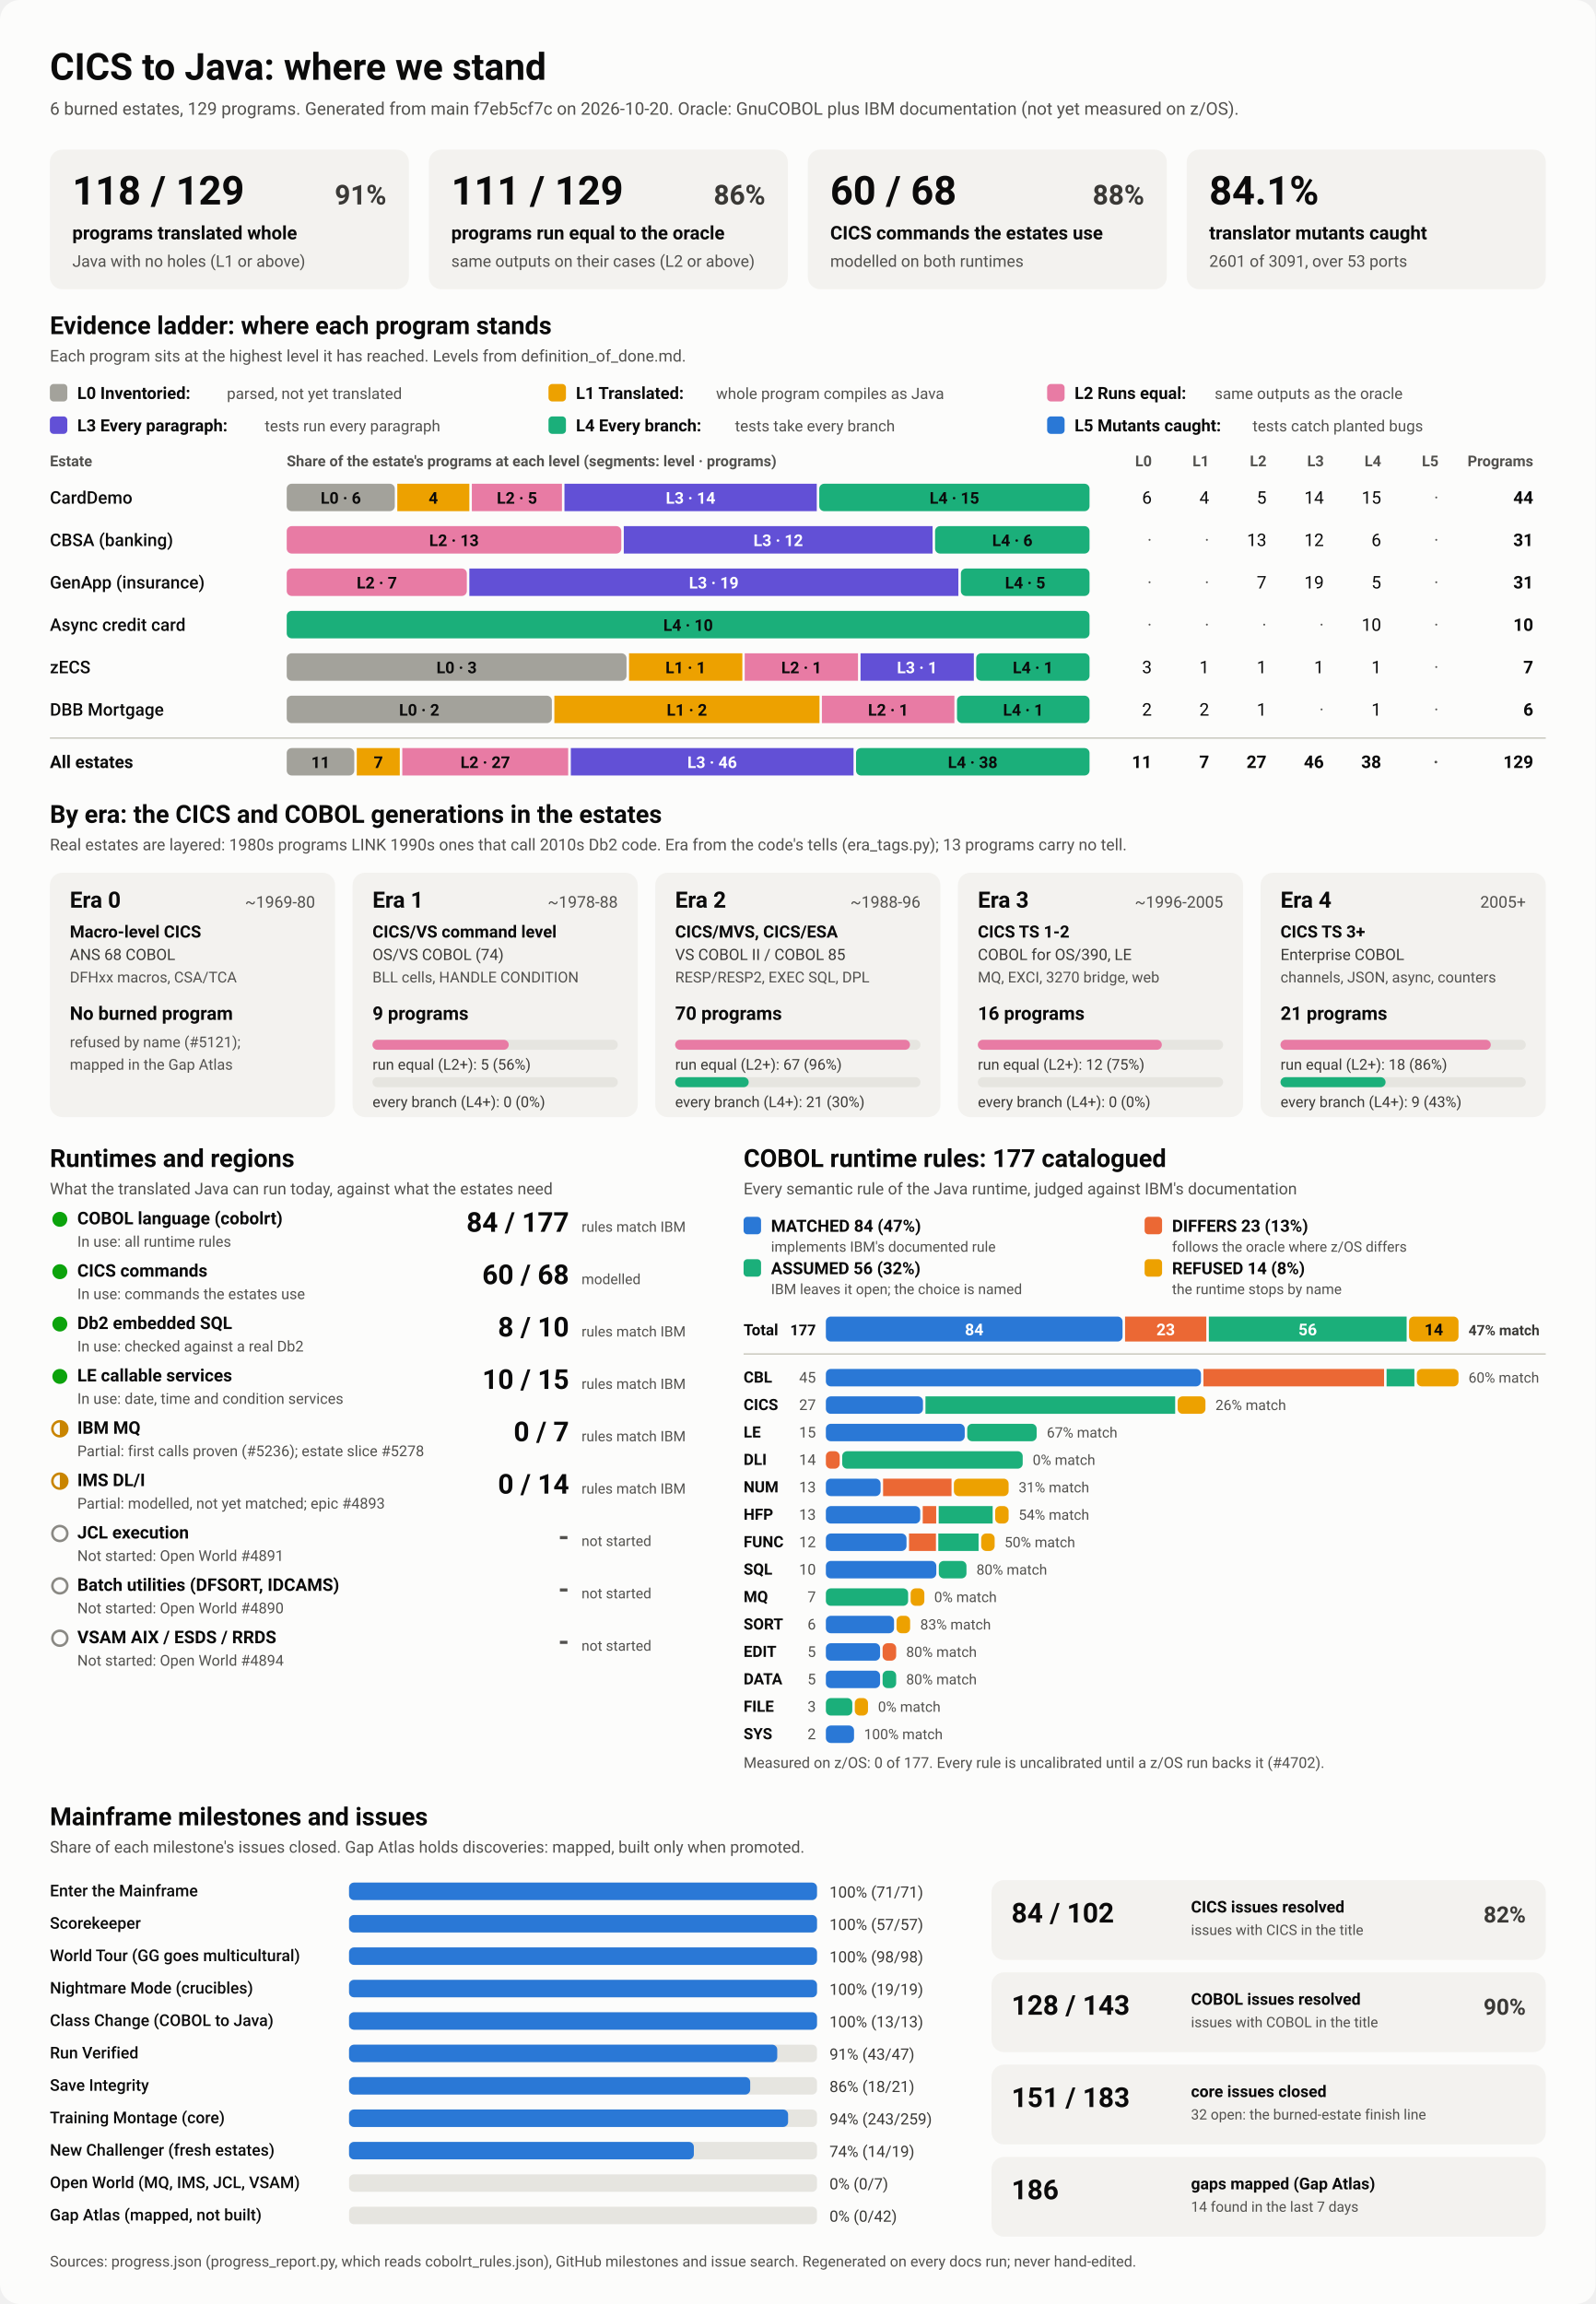
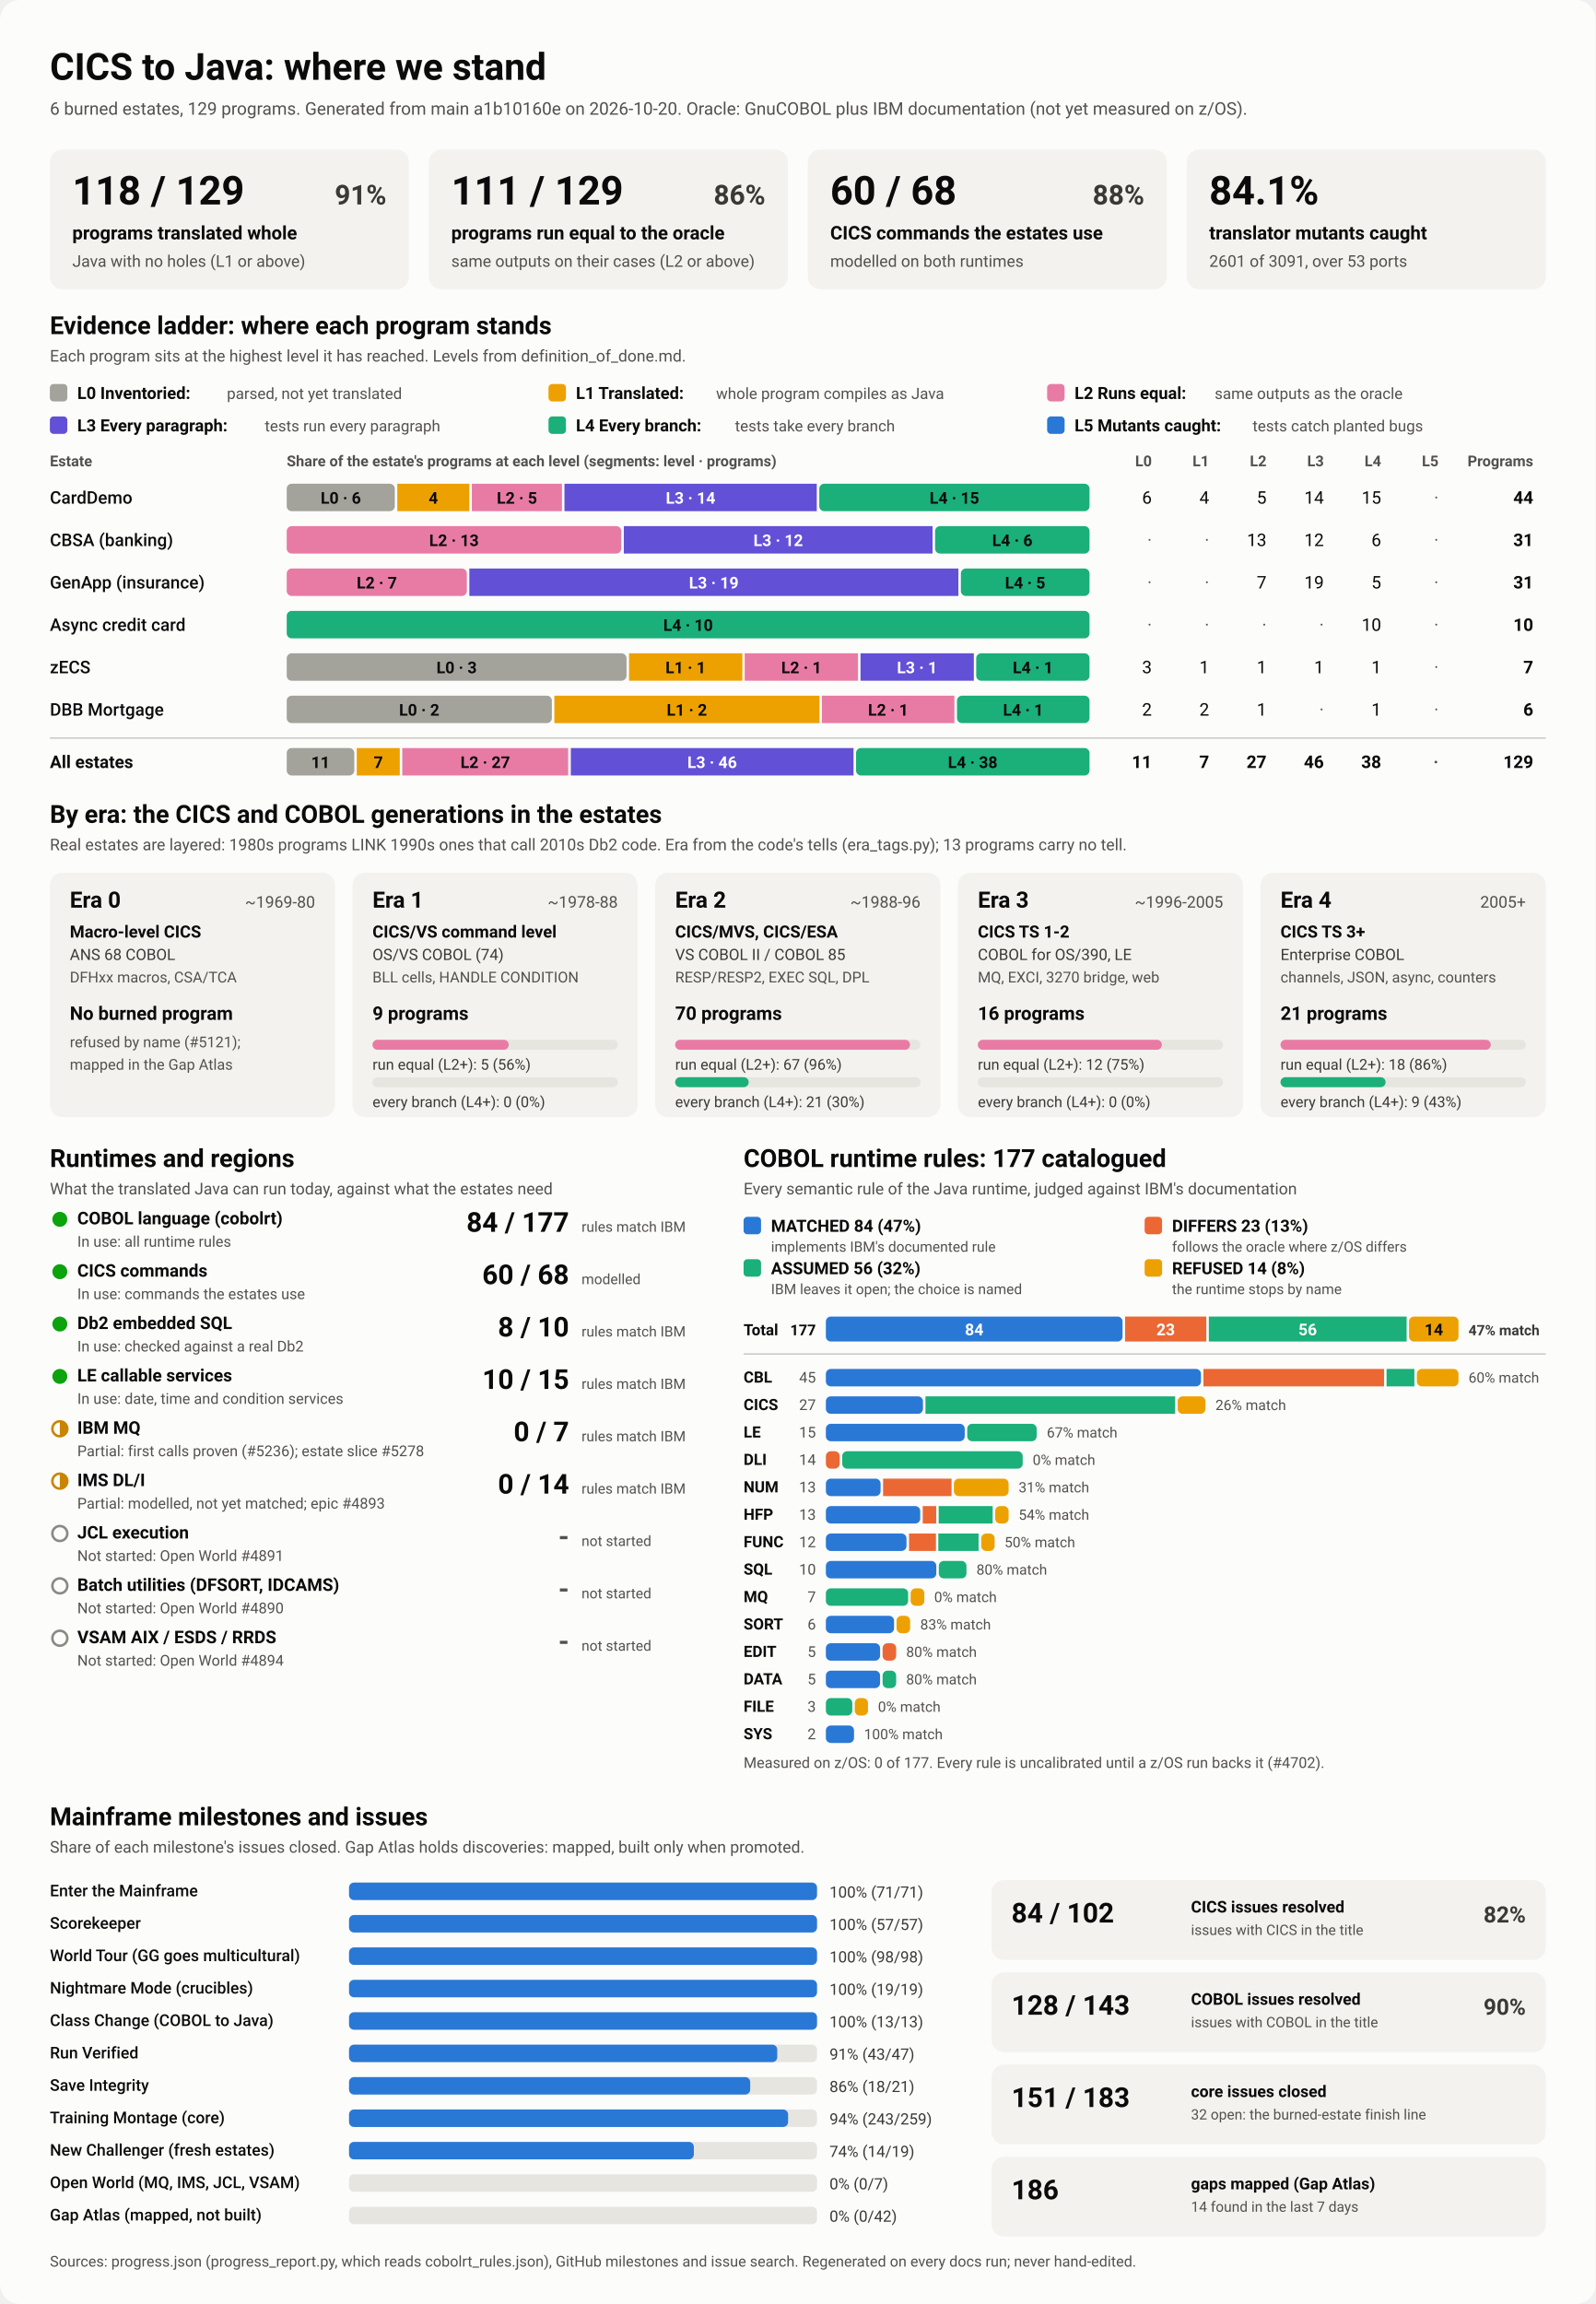
<svg xmlns="http://www.w3.org/2000/svg" viewBox="0 0 1280 1848" width="1280" height="1848" role="img" aria-labelledby="ttl">
  <style>
    svg { font-family: system-ui, -apple-system, 'Segoe UI', Roboto, Helvetica, Arial, sans-serif; }
    .bg { fill: #fcfcfb; }
    .card { fill: #f3f2ef; }
    .track { fill: #e6e5e0; }
    .rule { stroke: #c3c2b7; stroke-width: 1; }
    .t1 { fill: #0b0b0b; } .t2 { fill: #3a3936; } .t3 { fill: #52514e; }
    .on-dark { fill: #ffffff; } .on-light { fill: #0b0b0b; }
    .lv0 { fill: #a3a29b; } .lv1 { fill: #eda100; } .lv2 { fill: #e87ba4; } .lv3 { fill: #6250d6; } .lv4 { fill: #1baf7a; } .lv5 { fill: #2a78d6; } 
    .s0 { fill: #2a78d6; } .s1 { fill: #eb6834; } .s2 { fill: #1baf7a; } .s3 { fill: #eda100; } 
    .prog { fill: #2a78d6; }
    .st-good { fill: #0ca30c; } .st-warn { fill: none; stroke: #c98500; stroke-width: 2; }
    .st-warn-fill { fill: #c98500; } .st-none { fill: none; stroke: #8a8984; stroke-width: 2; }
    @media (prefers-color-scheme: dark) {
      .bg { fill: #1a1a19; } .card { fill: #242422; } .track { fill: #383835; } .rule { stroke: #52514e; }
      .t1 { fill: #f0efec; } .t2 { fill: #dddcd6; } .t3 { fill: #c3c2b7; }
      .on-light { fill: #0b0b0b; } .prog { fill: #3987e5; }
      .lv0 { fill: #6b6a64; } .lv1 { fill: #c98500; } .lv2 { fill: #d55181; } .lv3 { fill: #9085e9; } .lv4 { fill: #199e70; } .lv5 { fill: #3987e5; } 
      .s0 { fill: #3987e5; } .s1 { fill: #d95926; } .s2 { fill: #199e70; } .s3 { fill: #c98500; } 
    }
  </style>
  <rect class="bg" width="1280" height="1848" rx="16" />
  <text x="40.0" y="64.0" class="t1" font-size="30" font-weight="700" text-anchor="start">CICS to Java: where we stand</text>
-   <text x="40.0" y="92.0" class="t3" font-size="14" font-weight="400" text-anchor="start">6 burned estates, 129 programs. Generated from main f7eb5cf7c on 2026-10-20. Oracle: GnuCOBOL plus IBM documentation (not yet measured on z/OS).</text>
+   <text x="40.0" y="92.0" class="t3" font-size="14" font-weight="400" text-anchor="start">6 burned estates, 129 programs. Generated from main a1b10160e on 2026-10-20. Oracle: GnuCOBOL plus IBM documentation (not yet measured on z/OS).</text>
  <rect x="40.0" y="120.0" width="288.0" height="112.0" rx="10" class="card" />
  <text x="58.0" y="164.0" class="t1" font-size="32" font-weight="700" text-anchor="start">118 / 129</text>
  <text x="310.0" y="164.0" class="t2" font-size="22" font-weight="600" text-anchor="end">91%</text>
  <text x="58.0" y="192.0" class="t1" font-size="15" font-weight="600" text-anchor="start">programs translated whole</text>
  <text x="58.0" y="214.0" class="t3" font-size="13" font-weight="400" text-anchor="start">Java with no holes (L1 or above)</text>
  <rect x="344.0" y="120.0" width="288.0" height="112.0" rx="10" class="card" />
  <text x="362.0" y="164.0" class="t1" font-size="32" font-weight="700" text-anchor="start">111 / 129</text>
  <text x="614.0" y="164.0" class="t2" font-size="22" font-weight="600" text-anchor="end">86%</text>
  <text x="362.0" y="192.0" class="t1" font-size="15" font-weight="600" text-anchor="start">programs run equal to the oracle</text>
  <text x="362.0" y="214.0" class="t3" font-size="13" font-weight="400" text-anchor="start">same outputs on their cases (L2 or above)</text>
  <rect x="648.0" y="120.0" width="288.0" height="112.0" rx="10" class="card" />
  <text x="666.0" y="164.0" class="t1" font-size="32" font-weight="700" text-anchor="start">60 / 68</text>
  <text x="918.0" y="164.0" class="t2" font-size="22" font-weight="600" text-anchor="end">88%</text>
  <text x="666.0" y="192.0" class="t1" font-size="15" font-weight="600" text-anchor="start">CICS commands the estates use</text>
  <text x="666.0" y="214.0" class="t3" font-size="13" font-weight="400" text-anchor="start">modelled on both runtimes</text>
  <rect x="952.0" y="120.0" width="288.0" height="112.0" rx="10" class="card" />
  <text x="970.0" y="164.0" class="t1" font-size="32" font-weight="700" text-anchor="start">84.1%</text>
  <text x="970.0" y="192.0" class="t1" font-size="15" font-weight="600" text-anchor="start">translator mutants caught</text>
  <text x="970.0" y="214.0" class="t3" font-size="13" font-weight="400" text-anchor="start">2601 of 3091, over 53 ports</text>
  <text x="40.0" y="268.0" class="t1" font-size="20" font-weight="700" text-anchor="start">Evidence ladder: where each program stands</text>
  <text x="40.0" y="290.0" class="t3" font-size="13" font-weight="400" text-anchor="start">Each program sits at the highest level it has reached. Levels from definition_of_done.md.</text>
  <rect x="40.0" y="308.0" width="14.0" height="14.0" rx="3" class="lv0" />
  <text x="62.0" y="320.0" class="t1" font-size="13.5" font-weight="600" text-anchor="start">L0 Inventoried:</text>
  <text x="182.0" y="320.0" class="t3" font-size="12.5" font-weight="400" text-anchor="start">parsed, not yet translated</text>
  <rect x="440.0" y="308.0" width="14.0" height="14.0" rx="3" class="lv1" />
  <text x="462.0" y="320.0" class="t1" font-size="13.5" font-weight="600" text-anchor="start">L1 Translated:</text>
  <text x="574.4" y="320.0" class="t3" font-size="12.5" font-weight="400" text-anchor="start">whole program compiles as Java</text>
  <rect x="840.0" y="308.0" width="14.0" height="14.0" rx="3" class="lv2" />
  <text x="862.0" y="320.0" class="t1" font-size="13.5" font-weight="600" text-anchor="start">L2 Runs equal:</text>
  <text x="974.4" y="320.0" class="t3" font-size="12.5" font-weight="400" text-anchor="start">same outputs as the oracle</text>
  <rect x="40.0" y="334.0" width="14.0" height="14.0" rx="3" class="lv3" />
  <text x="62.0" y="346.0" class="t1" font-size="13.5" font-weight="600" text-anchor="start">L3 Every paragraph:</text>
  <text x="212.4" y="346.0" class="t3" font-size="12.5" font-weight="400" text-anchor="start">tests run every paragraph</text>
  <rect x="440.0" y="334.0" width="14.0" height="14.0" rx="3" class="lv4" />
  <text x="462.0" y="346.0" class="t1" font-size="13.5" font-weight="600" text-anchor="start">L4 Every branch:</text>
  <text x="589.6" y="346.0" class="t3" font-size="12.5" font-weight="400" text-anchor="start">tests take every branch</text>
  <rect x="840.0" y="334.0" width="14.0" height="14.0" rx="3" class="lv5" />
  <text x="862.0" y="346.0" class="t1" font-size="13.5" font-weight="600" text-anchor="start">L5 Mutants caught:</text>
  <text x="1004.8" y="346.0" class="t3" font-size="12.5" font-weight="400" text-anchor="start">tests catch planted bugs</text>
  <text x="40.0" y="374.0" class="t3" font-size="12" font-weight="600" text-anchor="start">Estate</text>
  <text x="230.0" y="374.0" class="t3" font-size="12" font-weight="600" text-anchor="start">Share of the estate's programs at each level (segments: level · programs)</text>
  <text x="924.0" y="374.0" class="t3" font-size="12" font-weight="600" text-anchor="end">L0</text>
  <text x="970.0" y="374.0" class="t3" font-size="12" font-weight="600" text-anchor="end">L1</text>
  <text x="1016.0" y="374.0" class="t3" font-size="12" font-weight="600" text-anchor="end">L2</text>
  <text x="1062.0" y="374.0" class="t3" font-size="12" font-weight="600" text-anchor="end">L3</text>
  <text x="1108.0" y="374.0" class="t3" font-size="12" font-weight="600" text-anchor="end">L4</text>
  <text x="1154.0" y="374.0" class="t3" font-size="12" font-weight="600" text-anchor="end">L5</text>
  <text x="1230.0" y="374.0" class="t3" font-size="12" font-weight="600" text-anchor="end">Programs</text>
  <text x="40.0" y="404.0" class="t1" font-size="14" font-weight="500" text-anchor="start">CardDemo</text>
  <rect x="230.0" y="388.0" width="86.7" height="22.0" rx="4" class="lv0" />
  <text x="273.4" y="404.0" class="on-light" font-size="13" font-weight="600" text-anchor="middle">L0 · 6</text>
  <rect x="318.7" y="388.0" width="57.8" height="22.0" rx="0" class="lv1" />
  <text x="347.6" y="404.0" class="on-light" font-size="13" font-weight="600" text-anchor="middle">4</text>
  <rect x="378.5" y="388.0" width="72.3" height="22.0" rx="0" class="lv2" />
  <text x="414.7" y="404.0" class="on-light" font-size="13" font-weight="600" text-anchor="middle">L2 · 5</text>
  <rect x="452.8" y="388.0" width="202.4" height="22.0" rx="0" class="lv3" />
  <text x="554.0" y="404.0" class="on-dark" font-size="13" font-weight="600" text-anchor="middle">L3 · 14</text>
  <rect x="657.2" y="388.0" width="216.8" height="22.0" rx="4" class="lv4" />
  <text x="765.6" y="404.0" class="on-light" font-size="13" font-weight="600" text-anchor="middle">L4 · 15</text>
  <text x="924.0" y="404.0" class="t1" font-size="14" font-weight="400" text-anchor="end">6</text>
  <text x="970.0" y="404.0" class="t1" font-size="14" font-weight="400" text-anchor="end">4</text>
  <text x="1016.0" y="404.0" class="t1" font-size="14" font-weight="400" text-anchor="end">5</text>
  <text x="1062.0" y="404.0" class="t1" font-size="14" font-weight="400" text-anchor="end">14</text>
  <text x="1108.0" y="404.0" class="t1" font-size="14" font-weight="400" text-anchor="end">15</text>
  <text x="1154.0" y="404.0" class="t3" font-size="14" font-weight="400" text-anchor="end">·</text>
  <text x="1230.0" y="404.0" class="t1" font-size="14" font-weight="700" text-anchor="end">44</text>
  <text x="40.0" y="438.0" class="t1" font-size="14" font-weight="500" text-anchor="start">CBSA (banking)</text>
  <rect x="230.0" y="422.0" width="268.4" height="22.0" rx="4" class="lv2" />
  <text x="364.2" y="438.0" class="on-light" font-size="13" font-weight="600" text-anchor="middle">L2 · 13</text>
  <rect x="500.4" y="422.0" width="247.7" height="22.0" rx="0" class="lv3" />
  <text x="624.3" y="438.0" class="on-dark" font-size="13" font-weight="600" text-anchor="middle">L3 · 12</text>
  <rect x="750.1" y="422.0" width="123.9" height="22.0" rx="4" class="lv4" />
  <text x="812.1" y="438.0" class="on-light" font-size="13" font-weight="600" text-anchor="middle">L4 · 6</text>
  <text x="924.0" y="438.0" class="t3" font-size="14" font-weight="400" text-anchor="end">·</text>
  <text x="970.0" y="438.0" class="t3" font-size="14" font-weight="400" text-anchor="end">·</text>
  <text x="1016.0" y="438.0" class="t1" font-size="14" font-weight="400" text-anchor="end">13</text>
  <text x="1062.0" y="438.0" class="t1" font-size="14" font-weight="400" text-anchor="end">12</text>
  <text x="1108.0" y="438.0" class="t1" font-size="14" font-weight="400" text-anchor="end">6</text>
  <text x="1154.0" y="438.0" class="t3" font-size="14" font-weight="400" text-anchor="end">·</text>
  <text x="1230.0" y="438.0" class="t1" font-size="14" font-weight="700" text-anchor="end">31</text>
  <text x="40.0" y="472.0" class="t1" font-size="14" font-weight="500" text-anchor="start">GenApp (insurance)</text>
  <rect x="230.0" y="456.0" width="144.5" height="22.0" rx="4" class="lv2" />
  <text x="302.3" y="472.0" class="on-light" font-size="13" font-weight="600" text-anchor="middle">L2 · 7</text>
  <rect x="376.5" y="456.0" width="392.3" height="22.0" rx="0" class="lv3" />
  <text x="572.6" y="472.0" class="on-dark" font-size="13" font-weight="600" text-anchor="middle">L3 · 19</text>
  <rect x="770.8" y="456.0" width="103.2" height="22.0" rx="4" class="lv4" />
  <text x="822.4" y="472.0" class="on-light" font-size="13" font-weight="600" text-anchor="middle">L4 · 5</text>
  <text x="924.0" y="472.0" class="t3" font-size="14" font-weight="400" text-anchor="end">·</text>
  <text x="970.0" y="472.0" class="t3" font-size="14" font-weight="400" text-anchor="end">·</text>
  <text x="1016.0" y="472.0" class="t1" font-size="14" font-weight="400" text-anchor="end">7</text>
  <text x="1062.0" y="472.0" class="t1" font-size="14" font-weight="400" text-anchor="end">19</text>
  <text x="1108.0" y="472.0" class="t1" font-size="14" font-weight="400" text-anchor="end">5</text>
  <text x="1154.0" y="472.0" class="t3" font-size="14" font-weight="400" text-anchor="end">·</text>
  <text x="1230.0" y="472.0" class="t1" font-size="14" font-weight="700" text-anchor="end">31</text>
  <text x="40.0" y="506.0" class="t1" font-size="14" font-weight="500" text-anchor="start">Async credit card</text>
  <rect x="230.0" y="490.0" width="644.0" height="22.0" rx="4" class="lv4" />
  <text x="552.0" y="506.0" class="on-light" font-size="13" font-weight="600" text-anchor="middle">L4 · 10</text>
  <text x="924.0" y="506.0" class="t3" font-size="14" font-weight="400" text-anchor="end">·</text>
  <text x="970.0" y="506.0" class="t3" font-size="14" font-weight="400" text-anchor="end">·</text>
  <text x="1016.0" y="506.0" class="t3" font-size="14" font-weight="400" text-anchor="end">·</text>
  <text x="1062.0" y="506.0" class="t3" font-size="14" font-weight="400" text-anchor="end">·</text>
  <text x="1108.0" y="506.0" class="t1" font-size="14" font-weight="400" text-anchor="end">10</text>
  <text x="1154.0" y="506.0" class="t3" font-size="14" font-weight="400" text-anchor="end">·</text>
  <text x="1230.0" y="506.0" class="t1" font-size="14" font-weight="700" text-anchor="end">10</text>
  <text x="40.0" y="540.0" class="t1" font-size="14" font-weight="500" text-anchor="start">zECS</text>
  <rect x="230.0" y="524.0" width="272.6" height="22.0" rx="4" class="lv0" />
  <text x="366.3" y="540.0" class="on-light" font-size="13" font-weight="600" text-anchor="middle">L0 · 3</text>
  <rect x="504.6" y="524.0" width="90.9" height="22.0" rx="0" class="lv1" />
  <text x="550.0" y="540.0" class="on-light" font-size="13" font-weight="600" text-anchor="middle">L1 · 1</text>
  <rect x="597.4" y="524.0" width="90.9" height="22.0" rx="0" class="lv2" />
  <text x="642.9" y="540.0" class="on-light" font-size="13" font-weight="600" text-anchor="middle">L2 · 1</text>
  <rect x="690.3" y="524.0" width="90.9" height="22.0" rx="0" class="lv3" />
  <text x="735.7" y="540.0" class="on-dark" font-size="13" font-weight="600" text-anchor="middle">L3 · 1</text>
  <rect x="783.1" y="524.0" width="90.9" height="22.0" rx="4" class="lv4" />
  <text x="828.6" y="540.0" class="on-light" font-size="13" font-weight="600" text-anchor="middle">L4 · 1</text>
  <text x="924.0" y="540.0" class="t1" font-size="14" font-weight="400" text-anchor="end">3</text>
  <text x="970.0" y="540.0" class="t1" font-size="14" font-weight="400" text-anchor="end">1</text>
  <text x="1016.0" y="540.0" class="t1" font-size="14" font-weight="400" text-anchor="end">1</text>
  <text x="1062.0" y="540.0" class="t1" font-size="14" font-weight="400" text-anchor="end">1</text>
  <text x="1108.0" y="540.0" class="t1" font-size="14" font-weight="400" text-anchor="end">1</text>
  <text x="1154.0" y="540.0" class="t3" font-size="14" font-weight="400" text-anchor="end">·</text>
  <text x="1230.0" y="540.0" class="t1" font-size="14" font-weight="700" text-anchor="end">7</text>
  <text x="40.0" y="574.0" class="t1" font-size="14" font-weight="500" text-anchor="start">DBB Mortgage</text>
  <rect x="230.0" y="558.0" width="212.7" height="22.0" rx="4" class="lv0" />
  <text x="336.3" y="574.0" class="on-light" font-size="13" font-weight="600" text-anchor="middle">L0 · 2</text>
  <rect x="444.7" y="558.0" width="212.7" height="22.0" rx="0" class="lv1" />
  <text x="551.0" y="574.0" class="on-light" font-size="13" font-weight="600" text-anchor="middle">L1 · 2</text>
  <rect x="659.3" y="558.0" width="106.3" height="22.0" rx="0" class="lv2" />
  <text x="712.5" y="574.0" class="on-light" font-size="13" font-weight="600" text-anchor="middle">L2 · 1</text>
  <rect x="767.7" y="558.0" width="106.3" height="22.0" rx="4" class="lv4" />
  <text x="820.8" y="574.0" class="on-light" font-size="13" font-weight="600" text-anchor="middle">L4 · 1</text>
  <text x="924.0" y="574.0" class="t1" font-size="14" font-weight="400" text-anchor="end">2</text>
  <text x="970.0" y="574.0" class="t1" font-size="14" font-weight="400" text-anchor="end">2</text>
  <text x="1016.0" y="574.0" class="t1" font-size="14" font-weight="400" text-anchor="end">1</text>
  <text x="1062.0" y="574.0" class="t3" font-size="14" font-weight="400" text-anchor="end">·</text>
  <text x="1108.0" y="574.0" class="t1" font-size="14" font-weight="400" text-anchor="end">1</text>
  <text x="1154.0" y="574.0" class="t3" font-size="14" font-weight="400" text-anchor="end">·</text>
  <text x="1230.0" y="574.0" class="t1" font-size="14" font-weight="700" text-anchor="end">6</text>
  <line x1="40" x2="1240" y1="592" y2="592" class="rule" />
  <text x="40.0" y="616.0" class="t1" font-size="14" font-weight="700" text-anchor="start">All estates</text>
  <rect x="230.0" y="600.0" width="54.2" height="22.0" rx="4" class="lv0" />
  <text x="257.1" y="616.0" class="on-light" font-size="13" font-weight="600" text-anchor="middle">11</text>
  <rect x="286.2" y="600.0" width="34.5" height="22.0" rx="0" class="lv1" />
  <text x="303.5" y="616.0" class="on-light" font-size="13" font-weight="600" text-anchor="middle">7</text>
  <rect x="322.7" y="600.0" width="133.1" height="22.0" rx="0" class="lv2" />
  <text x="389.3" y="616.0" class="on-light" font-size="13" font-weight="600" text-anchor="middle">L2 · 27</text>
  <rect x="457.9" y="600.0" width="226.8" height="22.0" rx="0" class="lv3" />
  <text x="571.3" y="616.0" class="on-dark" font-size="13" font-weight="600" text-anchor="middle">L3 · 46</text>
  <rect x="686.7" y="600.0" width="187.3" height="22.0" rx="4" class="lv4" />
  <text x="780.3" y="616.0" class="on-light" font-size="13" font-weight="600" text-anchor="middle">L4 · 38</text>
  <text x="924.0" y="616.0" class="t1" font-size="14" font-weight="700" text-anchor="end">11</text>
  <text x="970.0" y="616.0" class="t1" font-size="14" font-weight="700" text-anchor="end">7</text>
  <text x="1016.0" y="616.0" class="t1" font-size="14" font-weight="700" text-anchor="end">27</text>
  <text x="1062.0" y="616.0" class="t1" font-size="14" font-weight="700" text-anchor="end">46</text>
  <text x="1108.0" y="616.0" class="t1" font-size="14" font-weight="700" text-anchor="end">38</text>
  <text x="1154.0" y="616.0" class="t3" font-size="14" font-weight="700" text-anchor="end">·</text>
  <text x="1230.0" y="616.0" class="t1" font-size="14" font-weight="700" text-anchor="end">129</text>
  <text x="40.0" y="660.0" class="t1" font-size="20" font-weight="700" text-anchor="start">By era: the CICS and COBOL generations in the estates</text>
  <text x="40.0" y="682.0" class="t3" font-size="13" font-weight="400" text-anchor="start">Real estates are layered: 1980s programs LINK 1990s ones that call 2010s Db2 code. Era from the code's tells (era_tags.py); 13 programs carry no tell.</text>
  <rect x="40.0" y="700.0" width="228.8" height="196.0" rx="10" class="card" />
  <text x="56.0" y="728.0" class="t1" font-size="18" font-weight="700" text-anchor="start">Era 0</text>
  <text x="252.8" y="728.0" class="t3" font-size="13" font-weight="400" text-anchor="end">~1969-80</text>
  <text x="56.0" y="752.0" class="t1" font-size="13.5" font-weight="600" text-anchor="start">Macro-level CICS</text>
  <text x="56.0" y="770.0" class="t2" font-size="12.5" font-weight="400" text-anchor="start">ANS 68 COBOL</text>
  <text x="56.0" y="788.0" class="t3" font-size="12" font-weight="400" text-anchor="start">DFHxx macros, CSA/TCA</text>
  <text x="56.0" y="818.0" class="t1" font-size="15" font-weight="700" text-anchor="start">No burned program</text>
  <text x="56.0" y="840.0" class="t3" font-size="12" font-weight="400" text-anchor="start">refused by name (#5121);</text>
  <text x="56.0" y="858.0" class="t3" font-size="12" font-weight="400" text-anchor="start">mapped in the Gap Atlas</text>
  <rect x="282.8" y="700.0" width="228.8" height="196.0" rx="10" class="card" />
  <text x="298.8" y="728.0" class="t1" font-size="18" font-weight="700" text-anchor="start">Era 1</text>
  <text x="495.6" y="728.0" class="t3" font-size="13" font-weight="400" text-anchor="end">~1978-88</text>
  <text x="298.8" y="752.0" class="t1" font-size="13.5" font-weight="600" text-anchor="start">CICS/VS command level</text>
  <text x="298.8" y="770.0" class="t2" font-size="12.5" font-weight="400" text-anchor="start">OS/VS COBOL (74)</text>
  <text x="298.8" y="788.0" class="t3" font-size="12" font-weight="400" text-anchor="start">BLL cells, HANDLE CONDITION</text>
  <text x="298.8" y="818.0" class="t1" font-size="15" font-weight="700" text-anchor="start">9 programs</text>
  <rect x="298.8" y="834.0" width="196.8" height="8.0" rx="4" class="track" />
  <rect x="298.8" y="834.0" width="109.3" height="8.0" rx="4" class="lv2" />
  <text x="298.8" y="858.0" class="t2" font-size="12" font-weight="400" text-anchor="start">run equal (L2+): 5 (56%)</text>
  <rect x="298.8" y="864.0" width="196.8" height="8.0" rx="4" class="track" />
  <text x="298.8" y="888.0" class="t2" font-size="12" font-weight="400" text-anchor="start">every branch (L4+): 0 (0%)</text>
  <rect x="525.6" y="700.0" width="228.8" height="196.0" rx="10" class="card" />
  <text x="541.6" y="728.0" class="t1" font-size="18" font-weight="700" text-anchor="start">Era 2</text>
  <text x="738.4" y="728.0" class="t3" font-size="13" font-weight="400" text-anchor="end">~1988-96</text>
  <text x="541.6" y="752.0" class="t1" font-size="13.5" font-weight="600" text-anchor="start">CICS/MVS, CICS/ESA</text>
  <text x="541.6" y="770.0" class="t2" font-size="12.5" font-weight="400" text-anchor="start">VS COBOL II / COBOL 85</text>
  <text x="541.6" y="788.0" class="t3" font-size="12" font-weight="400" text-anchor="start">RESP/RESP2, EXEC SQL, DPL</text>
  <text x="541.6" y="818.0" class="t1" font-size="15" font-weight="700" text-anchor="start">70 programs</text>
  <rect x="541.6" y="834.0" width="196.8" height="8.0" rx="4" class="track" />
  <rect x="541.6" y="834.0" width="188.4" height="8.0" rx="4" class="lv2" />
  <text x="541.6" y="858.0" class="t2" font-size="12" font-weight="400" text-anchor="start">run equal (L2+): 67 (96%)</text>
  <rect x="541.6" y="864.0" width="196.8" height="8.0" rx="4" class="track" />
  <rect x="541.6" y="864.0" width="59.0" height="8.0" rx="4" class="lv4" />
  <text x="541.6" y="888.0" class="t2" font-size="12" font-weight="400" text-anchor="start">every branch (L4+): 21 (30%)</text>
  <rect x="768.4" y="700.0" width="228.8" height="196.0" rx="10" class="card" />
  <text x="784.4" y="728.0" class="t1" font-size="18" font-weight="700" text-anchor="start">Era 3</text>
  <text x="981.2" y="728.0" class="t3" font-size="13" font-weight="400" text-anchor="end">~1996-2005</text>
  <text x="784.4" y="752.0" class="t1" font-size="13.5" font-weight="600" text-anchor="start">CICS TS 1-2</text>
  <text x="784.4" y="770.0" class="t2" font-size="12.5" font-weight="400" text-anchor="start">COBOL for OS/390, LE</text>
  <text x="784.4" y="788.0" class="t3" font-size="12" font-weight="400" text-anchor="start">MQ, EXCI, 3270 bridge, web</text>
  <text x="784.4" y="818.0" class="t1" font-size="15" font-weight="700" text-anchor="start">16 programs</text>
  <rect x="784.4" y="834.0" width="196.8" height="8.0" rx="4" class="track" />
  <rect x="784.4" y="834.0" width="147.6" height="8.0" rx="4" class="lv2" />
  <text x="784.4" y="858.0" class="t2" font-size="12" font-weight="400" text-anchor="start">run equal (L2+): 12 (75%)</text>
  <rect x="784.4" y="864.0" width="196.8" height="8.0" rx="4" class="track" />
  <text x="784.4" y="888.0" class="t2" font-size="12" font-weight="400" text-anchor="start">every branch (L4+): 0 (0%)</text>
  <rect x="1011.2" y="700.0" width="228.8" height="196.0" rx="10" class="card" />
  <text x="1027.2" y="728.0" class="t1" font-size="18" font-weight="700" text-anchor="start">Era 4</text>
  <text x="1224.0" y="728.0" class="t3" font-size="13" font-weight="400" text-anchor="end">2005+</text>
  <text x="1027.2" y="752.0" class="t1" font-size="13.5" font-weight="600" text-anchor="start">CICS TS 3+</text>
  <text x="1027.2" y="770.0" class="t2" font-size="12.5" font-weight="400" text-anchor="start">Enterprise COBOL</text>
  <text x="1027.2" y="788.0" class="t3" font-size="12" font-weight="400" text-anchor="start">channels, JSON, async, counters</text>
  <text x="1027.2" y="818.0" class="t1" font-size="15" font-weight="700" text-anchor="start">21 programs</text>
  <rect x="1027.2" y="834.0" width="196.8" height="8.0" rx="4" class="track" />
  <rect x="1027.2" y="834.0" width="168.7" height="8.0" rx="4" class="lv2" />
  <text x="1027.2" y="858.0" class="t2" font-size="12" font-weight="400" text-anchor="start">run equal (L2+): 18 (86%)</text>
  <rect x="1027.2" y="864.0" width="196.8" height="8.0" rx="4" class="track" />
  <rect x="1027.2" y="864.0" width="84.3" height="8.0" rx="4" class="lv4" />
  <text x="1027.2" y="888.0" class="t2" font-size="12" font-weight="400" text-anchor="start">every branch (L4+): 9 (43%)</text>
  <text x="40.0" y="936.0" class="t1" font-size="20" font-weight="700" text-anchor="start">Runtimes and regions</text>
  <text x="40.0" y="958.0" class="t3" font-size="13" font-weight="400" text-anchor="start">What the translated Java can run today, against what the estates need</text>
  <circle cx="48" cy="978" r="6" class="st-good" />
  <text x="62.0" y="982.0" class="t1" font-size="14" font-weight="600" text-anchor="start">COBOL language (cobolrt)</text>
  <text x="62.0" y="1000.0" class="t3" font-size="12" font-weight="400" text-anchor="start">In use: all runtime rules</text>
  <text x="456.5" y="988.0" class="t1" font-size="22" font-weight="700" text-anchor="end">84 / 177</text>
  <text x="466.5" y="988.0" class="t3" font-size="11.5" font-weight="400" text-anchor="start">rules match IBM</text>
  <circle cx="48" cy="1020" r="6" class="st-good" />
  <text x="62.0" y="1024.0" class="t1" font-size="14" font-weight="600" text-anchor="start">CICS commands</text>
  <text x="62.0" y="1042.0" class="t3" font-size="12" font-weight="400" text-anchor="start">In use: commands the estates use</text>
  <text x="456.5" y="1030.0" class="t1" font-size="22" font-weight="700" text-anchor="end">60 / 68</text>
  <text x="466.5" y="1030.0" class="t3" font-size="11.5" font-weight="400" text-anchor="start">modelled</text>
  <circle cx="48" cy="1062" r="6" class="st-good" />
  <text x="62.0" y="1066.0" class="t1" font-size="14" font-weight="600" text-anchor="start">Db2 embedded SQL</text>
  <text x="62.0" y="1084.0" class="t3" font-size="12" font-weight="400" text-anchor="start">In use: checked against a real Db2</text>
  <text x="456.5" y="1072.0" class="t1" font-size="22" font-weight="700" text-anchor="end">8 / 10</text>
  <text x="466.5" y="1072.0" class="t3" font-size="11.5" font-weight="400" text-anchor="start">rules match IBM</text>
  <circle cx="48" cy="1104" r="6" class="st-good" />
  <text x="62.0" y="1108.0" class="t1" font-size="14" font-weight="600" text-anchor="start">LE callable services</text>
  <text x="62.0" y="1126.0" class="t3" font-size="12" font-weight="400" text-anchor="start">In use: date, time and condition services</text>
  <text x="456.5" y="1114.0" class="t1" font-size="22" font-weight="700" text-anchor="end">10 / 15</text>
  <text x="466.5" y="1114.0" class="t3" font-size="11.5" font-weight="400" text-anchor="start">rules match IBM</text>
  <circle cx="48" cy="1146" r="6" class="st-warn" />
  <path d="M 48 1140 A 6 6 0 0 1 48 1152 Z" class="st-warn-fill" />
  <text x="62.0" y="1150.0" class="t1" font-size="14" font-weight="600" text-anchor="start">IBM MQ</text>
  <text x="62.0" y="1168.0" class="t3" font-size="12" font-weight="400" text-anchor="start">Partial: first calls proven (#5236); estate slice #5278</text>
  <text x="456.5" y="1156.0" class="t1" font-size="22" font-weight="700" text-anchor="end">0 / 7</text>
  <text x="466.5" y="1156.0" class="t3" font-size="11.5" font-weight="400" text-anchor="start">rules match IBM</text>
  <circle cx="48" cy="1188" r="6" class="st-warn" />
  <path d="M 48 1182 A 6 6 0 0 1 48 1194 Z" class="st-warn-fill" />
  <text x="62.0" y="1192.0" class="t1" font-size="14" font-weight="600" text-anchor="start">IMS DL/I</text>
  <text x="62.0" y="1210.0" class="t3" font-size="12" font-weight="400" text-anchor="start">Partial: modelled, not yet matched; epic #4893</text>
  <text x="456.5" y="1198.0" class="t1" font-size="22" font-weight="700" text-anchor="end">0 / 14</text>
  <text x="466.5" y="1198.0" class="t3" font-size="11.5" font-weight="400" text-anchor="start">rules match IBM</text>
  <circle cx="48" cy="1230" r="6" class="st-none" />
  <text x="62.0" y="1234.0" class="t1" font-size="14" font-weight="600" text-anchor="start">JCL execution</text>
  <text x="62.0" y="1252.0" class="t3" font-size="12" font-weight="400" text-anchor="start">Not started: Open World #4891</text>
  <text x="456.5" y="1240.0" class="t3" font-size="22" font-weight="700" text-anchor="end">-</text>
  <text x="466.5" y="1240.0" class="t3" font-size="11.5" font-weight="400" text-anchor="start">not started</text>
  <circle cx="48" cy="1272" r="6" class="st-none" />
  <text x="62.0" y="1276.0" class="t1" font-size="14" font-weight="600" text-anchor="start">Batch utilities (DFSORT, IDCAMS)</text>
  <text x="62.0" y="1294.0" class="t3" font-size="12" font-weight="400" text-anchor="start">Not started: Open World #4890</text>
  <text x="456.5" y="1282.0" class="t3" font-size="22" font-weight="700" text-anchor="end">-</text>
  <text x="466.5" y="1282.0" class="t3" font-size="11.5" font-weight="400" text-anchor="start">not started</text>
  <circle cx="48" cy="1314" r="6" class="st-none" />
  <text x="62.0" y="1318.0" class="t1" font-size="14" font-weight="600" text-anchor="start">VSAM AIX / ESDS / RRDS</text>
  <text x="62.0" y="1336.0" class="t3" font-size="12" font-weight="400" text-anchor="start">Not started: Open World #4894</text>
  <text x="456.5" y="1324.0" class="t3" font-size="22" font-weight="700" text-anchor="end">-</text>
  <text x="466.5" y="1324.0" class="t3" font-size="11.5" font-weight="400" text-anchor="start">not started</text>
  <text x="596.5" y="936.0" class="t1" font-size="20" font-weight="700" text-anchor="start">COBOL runtime rules: 177 catalogued</text>
  <text x="596.5" y="958.0" class="t3" font-size="13" font-weight="400" text-anchor="start">Every semantic rule of the Java runtime, judged against IBM's documentation</text>
  <rect x="596.5" y="976.0" width="14.0" height="14.0" rx="3" class="s0" />
  <text x="618.5" y="988.0" class="t1" font-size="13.5" font-weight="600" text-anchor="start">MATCHED  84 (47%)</text>
  <text x="618.5" y="1004.0" class="t3" font-size="11.5" font-weight="400" text-anchor="start">implements IBM's documented rule</text>
  <rect x="918.2" y="976.0" width="14.0" height="14.0" rx="3" class="s1" />
  <text x="940.2" y="988.0" class="t1" font-size="13.5" font-weight="600" text-anchor="start">DIFFERS  23 (13%)</text>
  <text x="940.2" y="1004.0" class="t3" font-size="11.5" font-weight="400" text-anchor="start">follows the oracle where z/OS differs</text>
  <rect x="596.5" y="1010.0" width="14.0" height="14.0" rx="3" class="s2" />
  <text x="618.5" y="1022.0" class="t1" font-size="13.5" font-weight="600" text-anchor="start">ASSUMED  56 (32%)</text>
  <text x="618.5" y="1038.0" class="t3" font-size="11.5" font-weight="400" text-anchor="start">IBM leaves it open; the choice is named</text>
  <rect x="918.2" y="1010.0" width="14.0" height="14.0" rx="3" class="s3" />
  <text x="940.2" y="1022.0" class="t1" font-size="13.5" font-weight="600" text-anchor="start">REFUSED  14 (8%)</text>
  <text x="940.2" y="1038.0" class="t3" font-size="11.5" font-weight="400" text-anchor="start">the runtime stops by name</text>
  <text x="596.5" y="1071.0" class="t1" font-size="12.5" font-weight="700" text-anchor="start">Total</text>
  <text x="654.5" y="1071.0" class="t1" font-size="12" font-weight="700" text-anchor="end">177</text>
  <rect x="662.5" y="1056.0" width="238.0" height="20.0" rx="4" class="s0" />
  <text x="781.5" y="1071.0" class="on-dark" font-size="13" font-weight="600" text-anchor="middle">84</text>
  <rect x="902.5" y="1056.0" width="65.2" height="20.0" rx="0" class="s1" />
  <text x="935.1" y="1071.0" class="on-dark" font-size="13" font-weight="600" text-anchor="middle">23</text>
  <rect x="969.7" y="1056.0" width="158.7" height="20.0" rx="0" class="s2" />
  <text x="1049.0" y="1071.0" class="on-dark" font-size="13" font-weight="600" text-anchor="middle">56</text>
  <rect x="1130.3" y="1056.0" width="39.7" height="20.0" rx="4" class="s3" />
  <text x="1150.2" y="1071.0" class="on-light" font-size="13" font-weight="600" text-anchor="middle">14</text>
  <text x="1178.0" y="1071.0" class="t2" font-size="11.5" font-weight="600" text-anchor="start">47% match</text>
  <line x1="596.5" x2="1240.0" y1="1086" y2="1086" class="rule" />
  <text x="596.5" y="1109.0" class="t1" font-size="12.5" font-weight="600" text-anchor="start">CBL</text>
  <text x="654.5" y="1109.0" class="t3" font-size="12" font-weight="400" text-anchor="end">45</text>
  <rect x="662.5" y="1098.0" width="300.9" height="14.0" rx="4" class="s0" />
  <rect x="965.4" y="1098.0" width="144.9" height="14.0" rx="0" class="s1" />
  <rect x="1112.3" y="1098.0" width="22.3" height="14.0" rx="0" class="s2" />
  <rect x="1136.6" y="1098.0" width="33.4" height="14.0" rx="4" class="s3" />
  <text x="1178.0" y="1109.0" class="t3" font-size="11.5" font-weight="400" text-anchor="start">60% match</text>
  <text x="596.5" y="1131.0" class="t1" font-size="12.5" font-weight="600" text-anchor="start">CICS</text>
  <text x="654.5" y="1131.0" class="t3" font-size="12" font-weight="400" text-anchor="end">27</text>
  <rect x="662.5" y="1120.0" width="77.9" height="14.0" rx="4" class="s0" />
  <rect x="742.4" y="1120.0" width="200.3" height="14.0" rx="0" class="s2" />
  <rect x="944.7" y="1120.0" width="22.3" height="14.0" rx="4" class="s3" />
  <text x="975.0" y="1131.0" class="t3" font-size="11.5" font-weight="400" text-anchor="start">26% match</text>
  <text x="596.5" y="1153.0" class="t1" font-size="12.5" font-weight="600" text-anchor="start">LE</text>
  <text x="654.5" y="1153.0" class="t3" font-size="12" font-weight="400" text-anchor="end">15</text>
  <rect x="662.5" y="1142.0" width="111.4" height="14.0" rx="4" class="s0" />
  <rect x="775.9" y="1142.0" width="55.7" height="14.0" rx="4" class="s2" />
  <text x="839.7" y="1153.0" class="t3" font-size="11.5" font-weight="400" text-anchor="start">67% match</text>
  <text x="596.5" y="1175.0" class="t1" font-size="12.5" font-weight="600" text-anchor="start">DLI</text>
  <text x="654.5" y="1175.0" class="t3" font-size="12" font-weight="400" text-anchor="end">14</text>
  <rect x="662.5" y="1164.0" width="11.1" height="14.0" rx="4" class="s1" />
  <rect x="675.6" y="1164.0" width="144.8" height="14.0" rx="4" class="s2" />
  <text x="828.4" y="1175.0" class="t3" font-size="11.5" font-weight="400" text-anchor="start">0% match</text>
  <text x="596.5" y="1197.0" class="t1" font-size="12.5" font-weight="600" text-anchor="start">NUM</text>
  <text x="654.5" y="1197.0" class="t3" font-size="12" font-weight="400" text-anchor="end">13</text>
  <rect x="662.5" y="1186.0" width="43.9" height="14.0" rx="4" class="s0" />
  <rect x="708.4" y="1186.0" width="54.9" height="14.0" rx="0" class="s1" />
  <rect x="765.2" y="1186.0" width="43.9" height="14.0" rx="4" class="s3" />
  <text x="817.1" y="1197.0" class="t3" font-size="11.5" font-weight="400" text-anchor="start">31% match</text>
  <text x="596.5" y="1219.0" class="t1" font-size="12.5" font-weight="600" text-anchor="start">HFP</text>
  <text x="654.5" y="1219.0" class="t3" font-size="12" font-weight="400" text-anchor="end">13</text>
  <rect x="662.5" y="1208.0" width="75.7" height="14.0" rx="4" class="s0" />
  <rect x="740.2" y="1208.0" width="10.8" height="14.0" rx="0" class="s1" />
  <rect x="753.0" y="1208.0" width="43.3" height="14.0" rx="0" class="s2" />
  <rect x="798.3" y="1208.0" width="10.8" height="14.0" rx="4" class="s3" />
  <text x="817.1" y="1219.0" class="t3" font-size="11.5" font-weight="400" text-anchor="start">54% match</text>
  <text x="596.5" y="1241.0" class="t1" font-size="12.5" font-weight="600" text-anchor="start">FUNC</text>
  <text x="654.5" y="1241.0" class="t3" font-size="12" font-weight="400" text-anchor="end">12</text>
  <rect x="662.5" y="1230.0" width="64.7" height="14.0" rx="4" class="s0" />
  <rect x="729.2" y="1230.0" width="21.6" height="14.0" rx="0" class="s1" />
  <rect x="752.7" y="1230.0" width="32.3" height="14.0" rx="0" class="s2" />
  <rect x="787.1" y="1230.0" width="10.8" height="14.0" rx="4" class="s3" />
  <text x="805.8" y="1241.0" class="t3" font-size="11.5" font-weight="400" text-anchor="start">50% match</text>
  <text x="596.5" y="1263.0" class="t1" font-size="12.5" font-weight="600" text-anchor="start">SQL</text>
  <text x="654.5" y="1263.0" class="t3" font-size="12" font-weight="400" text-anchor="end">10</text>
  <rect x="662.5" y="1252.0" width="88.6" height="14.0" rx="4" class="s0" />
  <rect x="753.1" y="1252.0" width="22.2" height="14.0" rx="4" class="s2" />
  <text x="783.3" y="1263.0" class="t3" font-size="11.5" font-weight="400" text-anchor="start">80% match</text>
  <text x="596.5" y="1285.0" class="t1" font-size="12.5" font-weight="600" text-anchor="start">MQ</text>
  <text x="654.5" y="1285.0" class="t3" font-size="12" font-weight="400" text-anchor="end">7</text>
  <rect x="662.5" y="1274.0" width="66.0" height="14.0" rx="4" class="s2" />
  <rect x="730.5" y="1274.0" width="11.0" height="14.0" rx="4" class="s3" />
  <text x="749.4" y="1285.0" class="t3" font-size="11.5" font-weight="400" text-anchor="start">0% match</text>
  <text x="596.5" y="1307.0" class="t1" font-size="12.5" font-weight="600" text-anchor="start">SORT</text>
  <text x="654.5" y="1307.0" class="t3" font-size="12" font-weight="400" text-anchor="end">6</text>
  <rect x="662.5" y="1296.0" width="54.7" height="14.0" rx="4" class="s0" />
  <rect x="719.2" y="1296.0" width="10.9" height="14.0" rx="4" class="s3" />
  <text x="738.2" y="1307.0" class="t3" font-size="11.5" font-weight="400" text-anchor="start">83% match</text>
  <text x="596.5" y="1329.0" class="t1" font-size="12.5" font-weight="600" text-anchor="start">EDIT</text>
  <text x="654.5" y="1329.0" class="t3" font-size="12" font-weight="400" text-anchor="end">5</text>
  <rect x="662.5" y="1318.0" width="43.5" height="14.0" rx="4" class="s0" />
  <rect x="708.0" y="1318.0" width="10.9" height="14.0" rx="4" class="s1" />
  <text x="726.9" y="1329.0" class="t3" font-size="11.5" font-weight="400" text-anchor="start">80% match</text>
  <text x="596.5" y="1351.0" class="t1" font-size="12.5" font-weight="600" text-anchor="start">DATA</text>
  <text x="654.5" y="1351.0" class="t3" font-size="12" font-weight="400" text-anchor="end">5</text>
  <rect x="662.5" y="1340.0" width="43.5" height="14.0" rx="4" class="s0" />
  <rect x="708.0" y="1340.0" width="10.9" height="14.0" rx="4" class="s2" />
  <text x="726.9" y="1351.0" class="t3" font-size="11.5" font-weight="400" text-anchor="start">80% match</text>
  <text x="596.5" y="1373.0" class="t1" font-size="12.5" font-weight="600" text-anchor="start">FILE</text>
  <text x="654.5" y="1373.0" class="t3" font-size="12" font-weight="400" text-anchor="end">3</text>
  <rect x="662.5" y="1362.0" width="21.2" height="14.0" rx="4" class="s2" />
  <rect x="685.7" y="1362.0" width="10.6" height="14.0" rx="4" class="s3" />
  <text x="704.3" y="1373.0" class="t3" font-size="11.5" font-weight="400" text-anchor="start">0% match</text>
  <text x="596.5" y="1395.0" class="t1" font-size="12.5" font-weight="600" text-anchor="start">SYS</text>
  <text x="654.5" y="1395.0" class="t3" font-size="12" font-weight="400" text-anchor="end">2</text>
  <rect x="662.5" y="1384.0" width="22.6" height="14.0" rx="4" class="s0" />
  <text x="693.1" y="1395.0" class="t3" font-size="11.5" font-weight="400" text-anchor="start">100% match</text>
  <text x="596.5" y="1418.0" class="t3" font-size="12" font-weight="400" text-anchor="start">Measured on z/OS: 0 of 177. Every rule is uncalibrated until a z/OS run backs it (#4702).</text>
  <text x="40.0" y="1464.0" class="t1" font-size="20" font-weight="700" text-anchor="start">Mainframe milestones and issues</text>
  <text x="40.0" y="1486.0" class="t3" font-size="13" font-weight="400" text-anchor="start">Share of each milestone's issues closed. Gap Atlas holds discoveries: mapped, built only when promoted.</text>
  <text x="40.0" y="1521.0" class="t1" font-size="13" font-weight="500" text-anchor="start">Enter the Mainframe</text>
  <rect x="280.0" y="1510.0" width="375.4" height="14.0" rx="4" class="track" />
  <rect x="280.0" y="1510.0" width="375.4" height="14.0" rx="4" class="prog" />
  <text x="665.4" y="1522.0" class="t2" font-size="12.5" font-weight="400" text-anchor="start">100%  (71/71)</text>
  <text x="40.0" y="1547.0" class="t1" font-size="13" font-weight="500" text-anchor="start">Scorekeeper</text>
  <rect x="280.0" y="1536.0" width="375.4" height="14.0" rx="4" class="track" />
  <rect x="280.0" y="1536.0" width="375.4" height="14.0" rx="4" class="prog" />
  <text x="665.4" y="1548.0" class="t2" font-size="12.5" font-weight="400" text-anchor="start">100%  (57/57)</text>
  <text x="40.0" y="1573.0" class="t1" font-size="13" font-weight="500" text-anchor="start">World Tour (GG goes multicultural)</text>
  <rect x="280.0" y="1562.0" width="375.4" height="14.0" rx="4" class="track" />
  <rect x="280.0" y="1562.0" width="375.4" height="14.0" rx="4" class="prog" />
  <text x="665.4" y="1574.0" class="t2" font-size="12.5" font-weight="400" text-anchor="start">100%  (98/98)</text>
  <text x="40.0" y="1599.0" class="t1" font-size="13" font-weight="500" text-anchor="start">Nightmare Mode (crucibles)</text>
  <rect x="280.0" y="1588.0" width="375.4" height="14.0" rx="4" class="track" />
  <rect x="280.0" y="1588.0" width="375.4" height="14.0" rx="4" class="prog" />
  <text x="665.4" y="1600.0" class="t2" font-size="12.5" font-weight="400" text-anchor="start">100%  (19/19)</text>
  <text x="40.0" y="1625.0" class="t1" font-size="13" font-weight="500" text-anchor="start">Class Change (COBOL to Java)</text>
  <rect x="280.0" y="1614.0" width="375.4" height="14.0" rx="4" class="track" />
  <rect x="280.0" y="1614.0" width="375.4" height="14.0" rx="4" class="prog" />
  <text x="665.4" y="1626.0" class="t2" font-size="12.5" font-weight="400" text-anchor="start">100%  (13/13)</text>
  <text x="40.0" y="1651.0" class="t1" font-size="13" font-weight="500" text-anchor="start">Run Verified</text>
  <rect x="280.0" y="1640.0" width="375.4" height="14.0" rx="4" class="track" />
  <rect x="280.0" y="1640.0" width="343.5" height="14.0" rx="4" class="prog" />
  <text x="665.4" y="1652.0" class="t2" font-size="12.5" font-weight="400" text-anchor="start">91%  (43/47)</text>
  <text x="40.0" y="1677.0" class="t1" font-size="13" font-weight="500" text-anchor="start">Save Integrity</text>
  <rect x="280.0" y="1666.0" width="375.4" height="14.0" rx="4" class="track" />
  <rect x="280.0" y="1666.0" width="321.8" height="14.0" rx="4" class="prog" />
  <text x="665.4" y="1678.0" class="t2" font-size="12.5" font-weight="400" text-anchor="start">86%  (18/21)</text>
  <text x="40.0" y="1703.0" class="t1" font-size="13" font-weight="500" text-anchor="start">Training Montage (core)</text>
  <rect x="280.0" y="1692.0" width="375.4" height="14.0" rx="4" class="track" />
  <rect x="280.0" y="1692.0" width="352.2" height="14.0" rx="4" class="prog" />
  <text x="665.4" y="1704.0" class="t2" font-size="12.5" font-weight="400" text-anchor="start">94%  (243/259)</text>
  <text x="40.0" y="1729.0" class="t1" font-size="13" font-weight="500" text-anchor="start">New Challenger (fresh estates)</text>
  <rect x="280.0" y="1718.0" width="375.4" height="14.0" rx="4" class="track" />
  <rect x="280.0" y="1718.0" width="276.6" height="14.0" rx="4" class="prog" />
  <text x="665.4" y="1730.0" class="t2" font-size="12.5" font-weight="400" text-anchor="start">74%  (14/19)</text>
  <text x="40.0" y="1755.0" class="t1" font-size="13" font-weight="500" text-anchor="start">Open World (MQ, IMS, JCL, VSAM)</text>
  <rect x="280.0" y="1744.0" width="375.4" height="14.0" rx="4" class="track" />
  <text x="665.4" y="1756.0" class="t2" font-size="12.5" font-weight="400" text-anchor="start">0%  (0/7)</text>
  <text x="40.0" y="1781.0" class="t1" font-size="13" font-weight="500" text-anchor="start">Gap Atlas (mapped, not built)</text>
  <rect x="280.0" y="1770.0" width="375.4" height="14.0" rx="4" class="track" />
  <text x="665.4" y="1782.0" class="t2" font-size="12.5" font-weight="400" text-anchor="start">0%  (0/42)</text>
  <rect x="795.4" y="1508.0" width="444.6" height="64.0" rx="10" class="card" />
  <text x="811.4" y="1542.0" class="t1" font-size="22" font-weight="700" text-anchor="start">84 / 102</text>
  <text x="1224.0" y="1542.0" class="t2" font-size="18" font-weight="600" text-anchor="end">82%</text>
  <text x="955.4" y="1534.0" class="t1" font-size="13" font-weight="600" text-anchor="start">CICS issues resolved</text>
  <text x="955.4" y="1552.0" class="t3" font-size="11.5" font-weight="400" text-anchor="start">issues with CICS in the title</text>
  <rect x="795.4" y="1582.0" width="444.6" height="64.0" rx="10" class="card" />
  <text x="811.4" y="1616.0" class="t1" font-size="22" font-weight="700" text-anchor="start">128 / 143</text>
  <text x="1224.0" y="1616.0" class="t2" font-size="18" font-weight="600" text-anchor="end">90%</text>
  <text x="955.4" y="1608.0" class="t1" font-size="13" font-weight="600" text-anchor="start">COBOL issues resolved</text>
  <text x="955.4" y="1626.0" class="t3" font-size="11.5" font-weight="400" text-anchor="start">issues with COBOL in the title</text>
  <rect x="795.4" y="1656.0" width="444.6" height="64.0" rx="10" class="card" />
  <text x="811.4" y="1690.0" class="t1" font-size="22" font-weight="700" text-anchor="start">151 / 183</text>
  <text x="955.4" y="1682.0" class="t1" font-size="13" font-weight="600" text-anchor="start">core issues closed</text>
  <text x="955.4" y="1700.0" class="t3" font-size="11.5" font-weight="400" text-anchor="start">32 open: the burned-estate finish line</text>
  <rect x="795.4" y="1730.0" width="444.6" height="64.0" rx="10" class="card" />
  <text x="811.4" y="1764.0" class="t1" font-size="22" font-weight="700" text-anchor="start">186</text>
  <text x="955.4" y="1756.0" class="t1" font-size="13" font-weight="600" text-anchor="start">gaps mapped (Gap Atlas)</text>
  <text x="955.4" y="1774.0" class="t3" font-size="11.5" font-weight="400" text-anchor="start">14 found in the last 7 days</text>
  <text x="40.0" y="1818.0" class="t3" font-size="12" font-weight="400" text-anchor="start">Sources: progress.json (progress_report.py, which reads cobolrt_rules.json), GitHub milestones and issue search. Regenerated on every docs run; never hand-edited.</text>
</svg>
